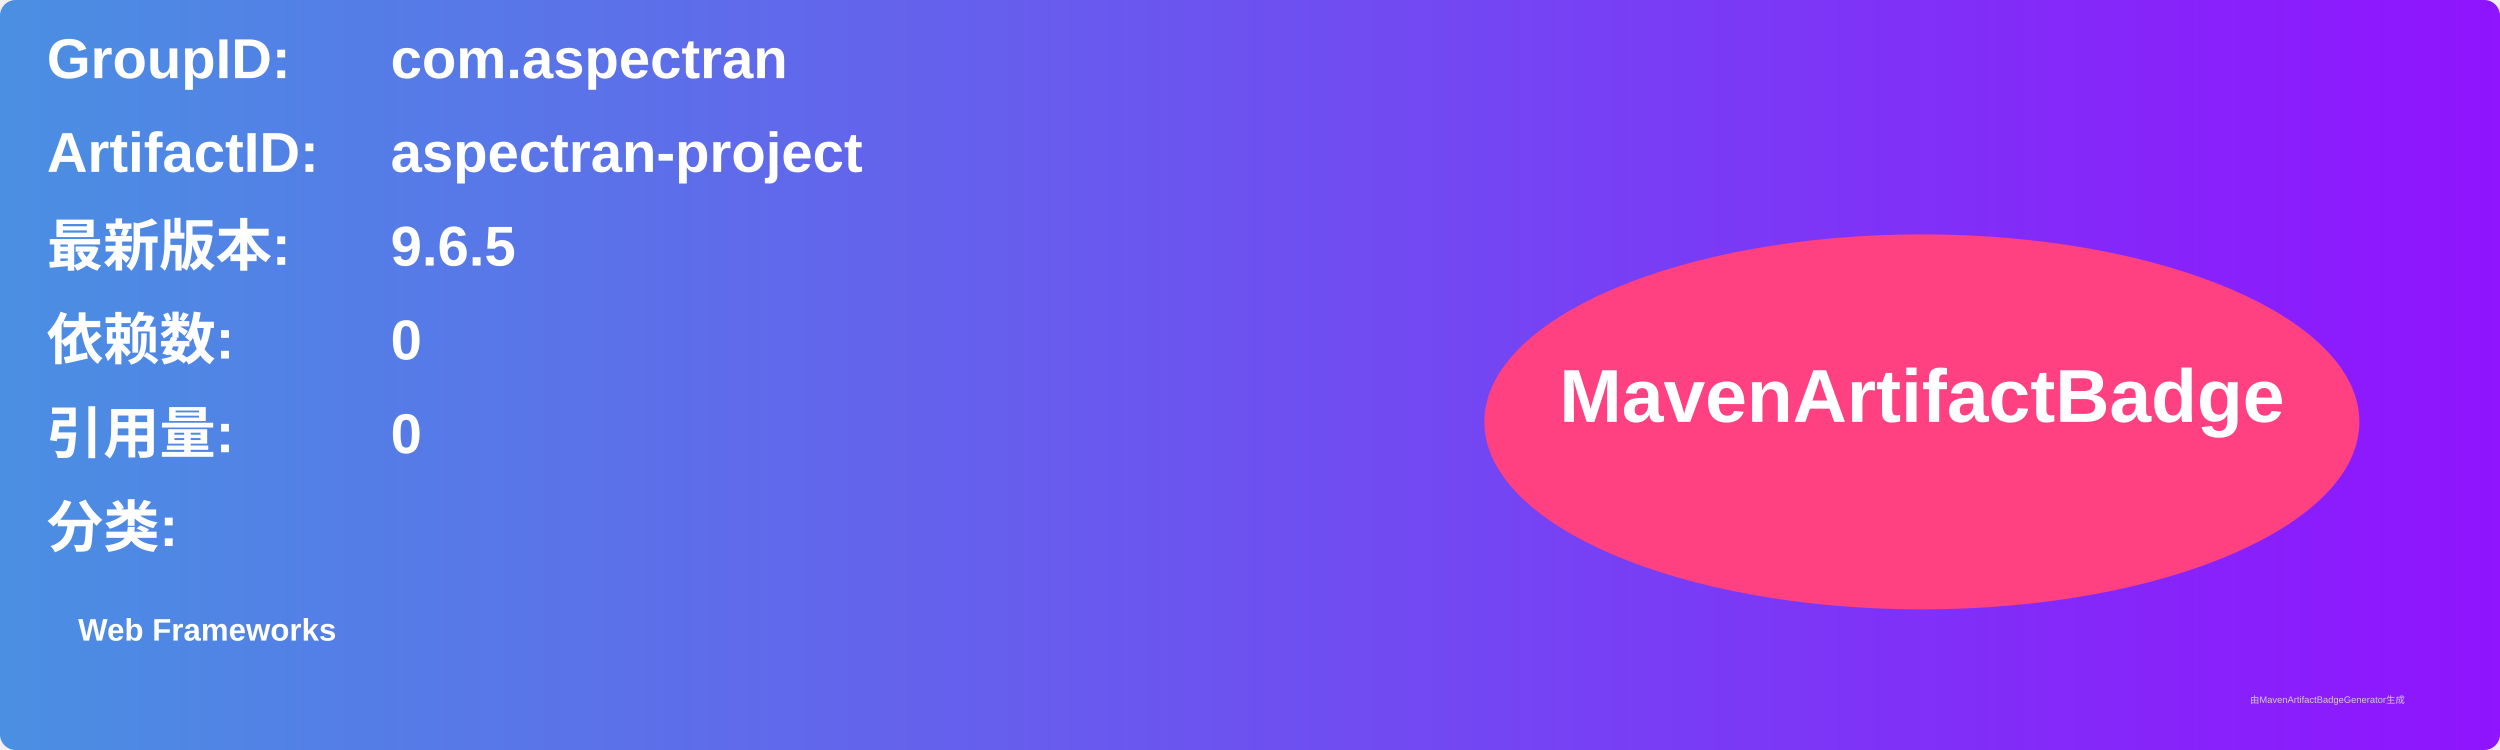
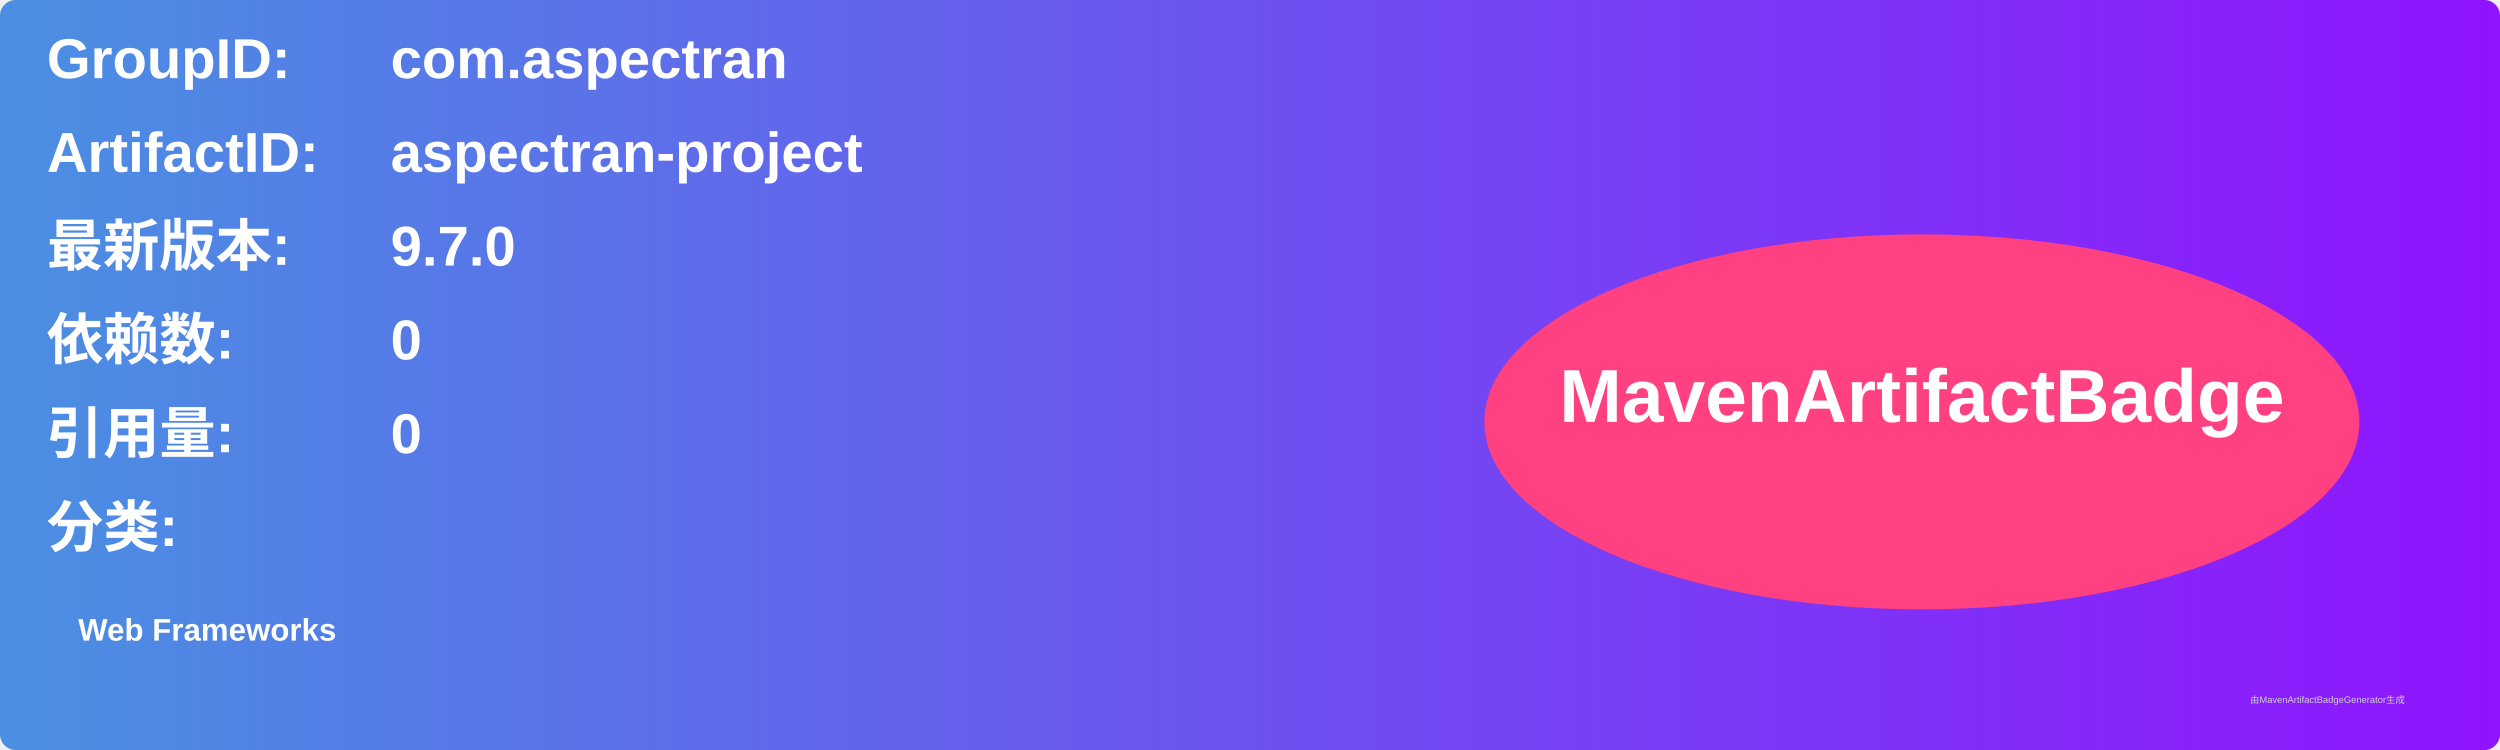
<svg xmlns="http://www.w3.org/2000/svg" width="800" height="240" viewBox="0 0 800 240">
  <linearGradient id="grad" x1="0%" y1="0%" x2="100%" y2="0%">
    <stop offset="0%" stop-color="#4a90e2" />
    <stop offset="100%" stop-color="#9013fe" />
  </linearGradient>
  <rect width="100%" height="100%" rx="5" ry="5" fill="url(#grad)" />
  <g transform="translate(15, 15)">
    <text x="0" y="10" font-family="Arial" font-size="18" fill="white" font-weight="bold" width="260">GroupID:</text>
    <text x="110" y="10" font-family="Arial" font-size="18" fill="white" font-weight="bold" width="460">com.aspectran</text>
    <text x="0" y="40" font-family="Arial" font-size="18" fill="white" font-weight="bold" width="260">ArtifactID:</text>
    <text x="110" y="40" font-family="Arial" font-size="18" fill="white" font-weight="bold" width="460">aspectran-project</text>
    <text x="0" y="70" font-family="Arial" font-size="18" fill="white" font-weight="bold">最新版本:</text>
    <text x="110" y="70" font-family="Arial" font-size="18" fill="white" font-weight="bold">
-       <tspan font-weight="bold">9.6.5</tspan>
+       <tspan font-weight="bold">9.7.0</tspan>
    </text>
    <text x="0" y="100" font-family="Arial" font-size="18" fill="white" font-weight="bold">依赖数: </text>
    <text x="110" y="100" font-family="Arial" font-size="18" fill="white">
      <tspan font-weight="bold">0</tspan>
    </text>
    <text x="0" y="130" font-family="Arial" font-size="18" fill="white" font-weight="bold">引用量: </text>
    <text x="110" y="130" font-family="Arial" font-size="18" fill="white">
      <tspan font-weight="bold">0</tspan>
    </text>
    <text x="0" y="160" font-family="Arial" font-size="18" fill="white" font-weight="bold">分类:</text>
    <text x="10" y="190" font-family="Arial" font-size="10" fill="white">
      <tspan font-weight="bold">Web Frameworks</tspan>
    </text>
    <ellipse cx="600" cy="120" rx="140" ry="60" fill="#ff4081" />
    <text x="600" y="120" text-anchor="middle" font-family="Arial" font-size="24" fill="white" font-weight="bold">MavenArtifactBadge</text>
  </g>
  <text x="720" y="225" font-family="Arial" font-size="3" fill="#d0d0d0">由MavenArtifactBadgeGenerator生成</text>
</svg>
